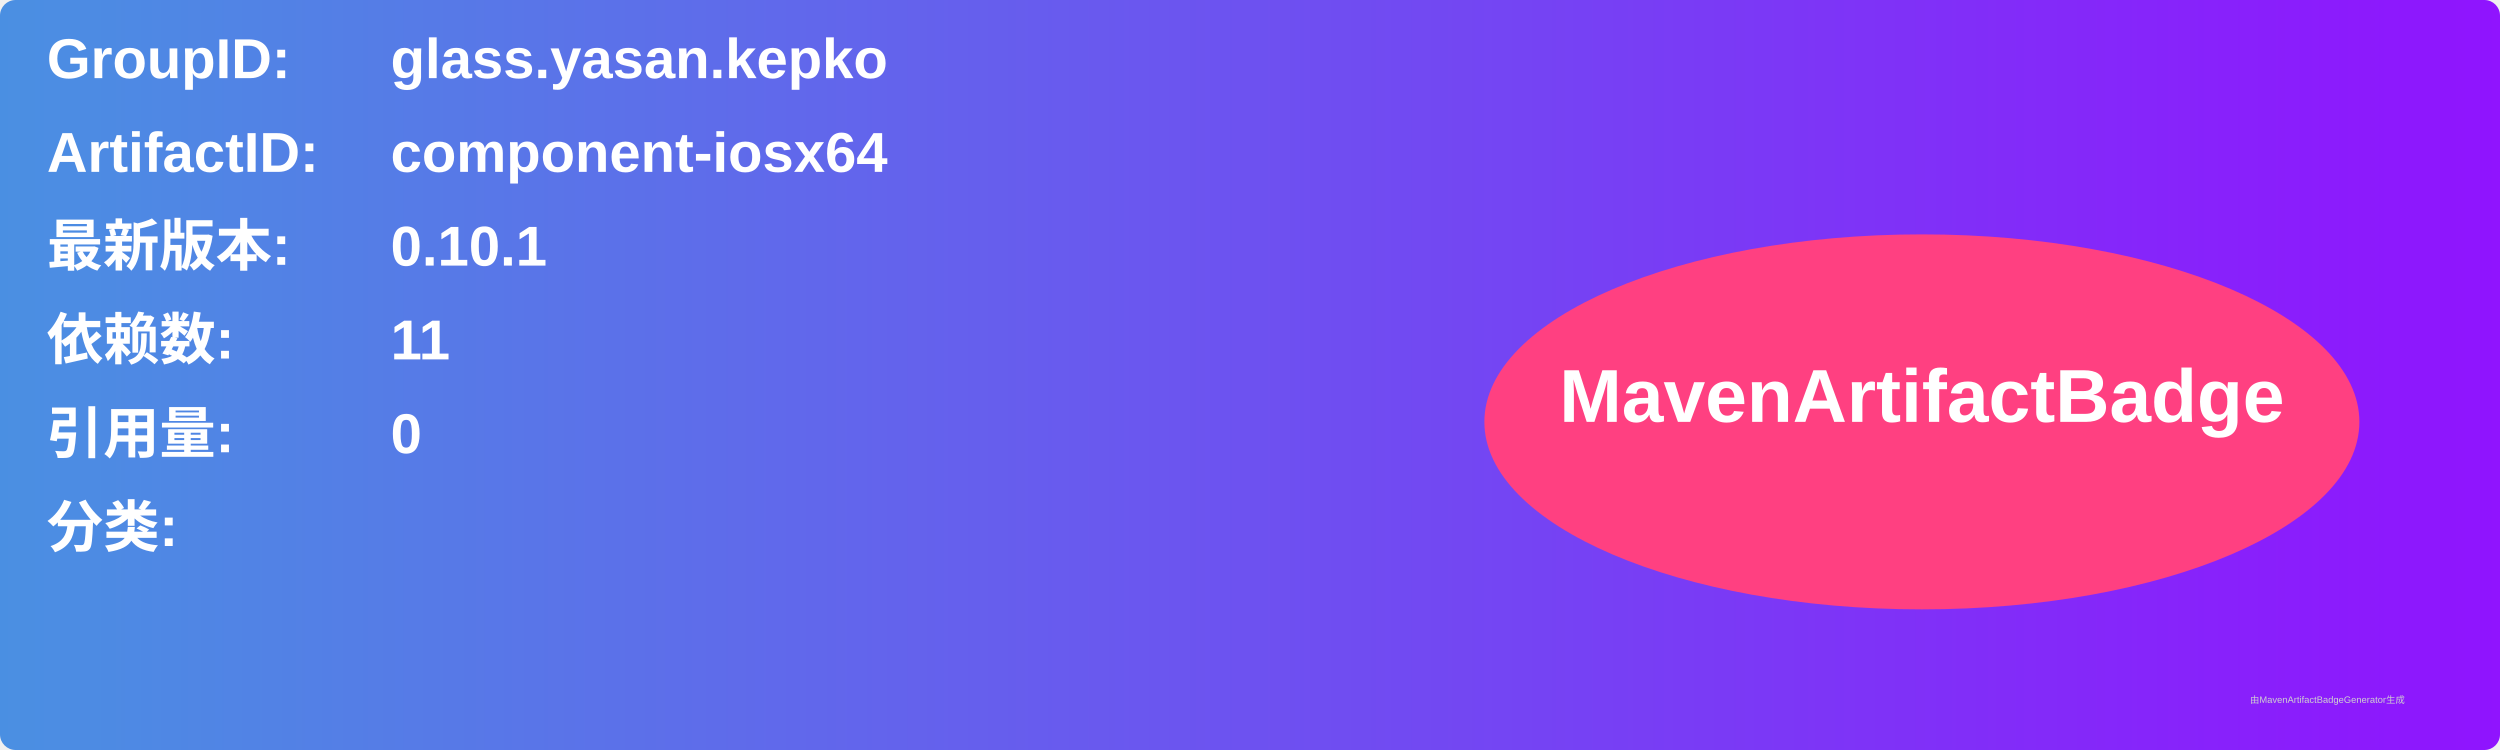
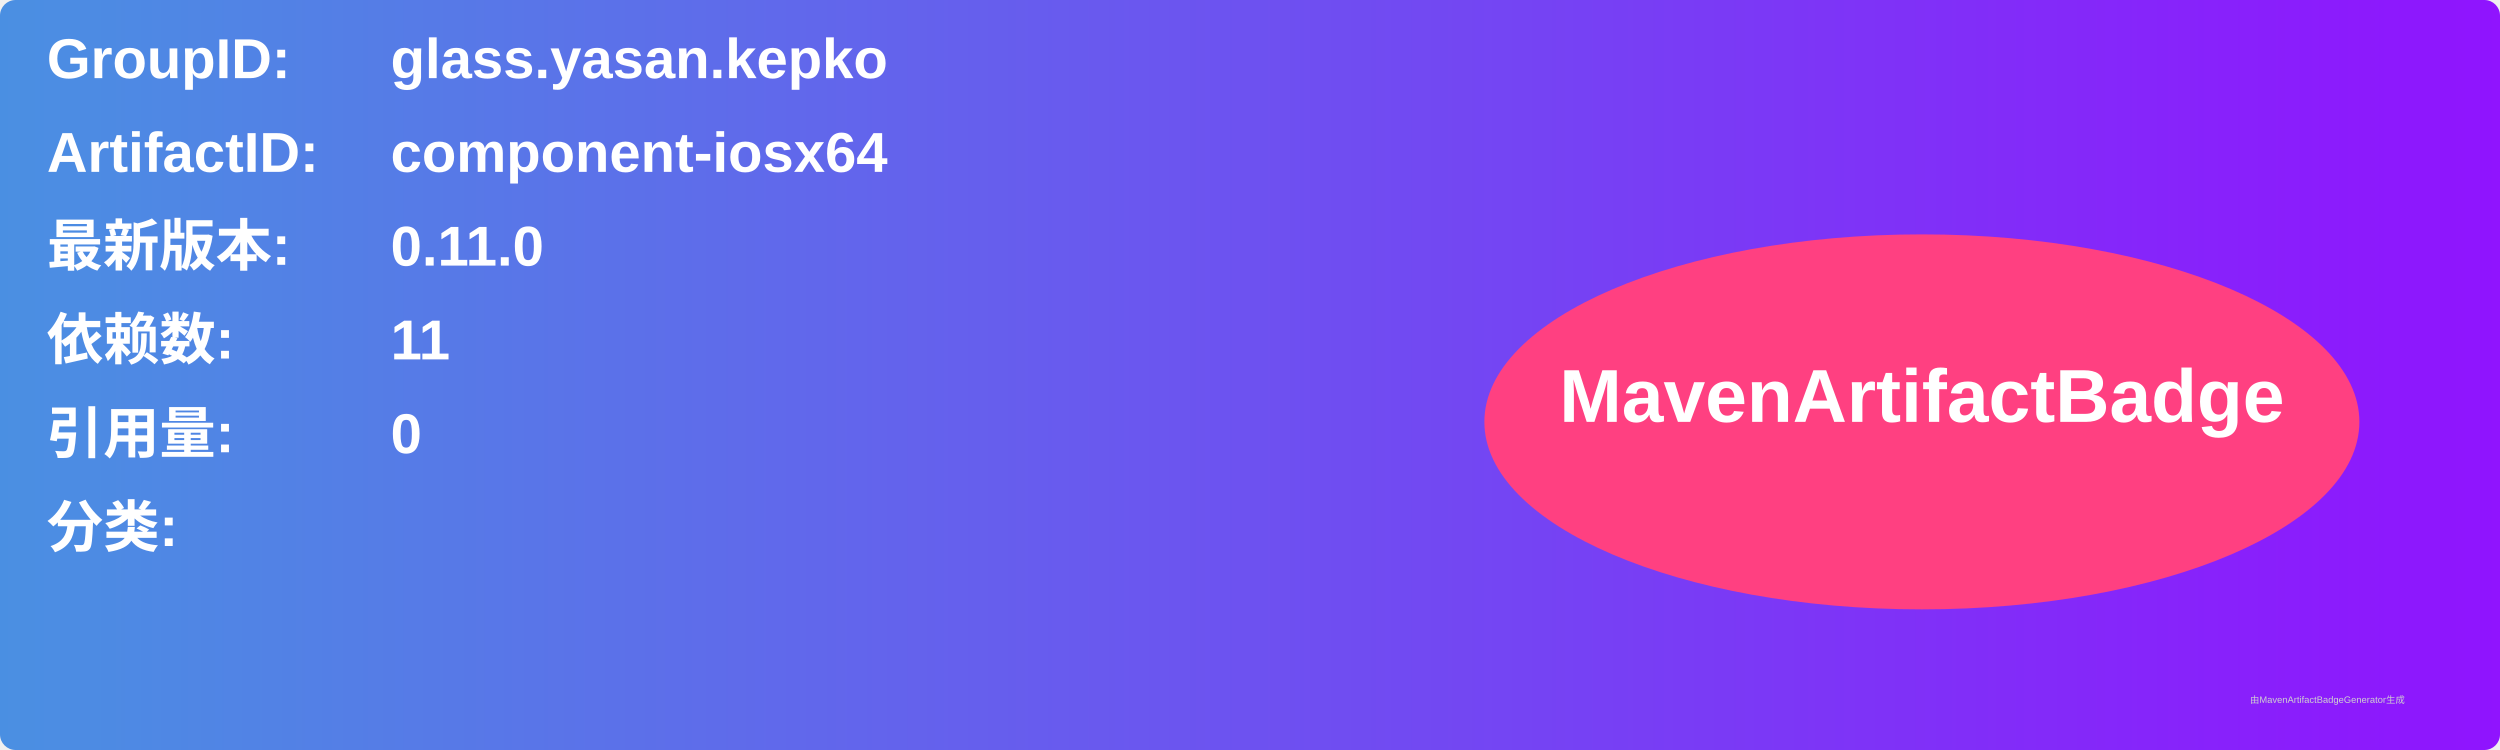
<svg xmlns="http://www.w3.org/2000/svg" width="800" height="240" viewBox="0 0 800 240">
  <linearGradient id="grad" x1="0%" y1="0%" x2="100%" y2="0%">
    <stop offset="0%" stop-color="#4a90e2" />
    <stop offset="100%" stop-color="#9013fe" />
  </linearGradient>
  <rect width="100%" height="100%" rx="5" ry="5" fill="url(#grad)" />
  <g transform="translate(15, 15)">
    <text x="0" y="10" font-family="Arial" font-size="18" fill="white" font-weight="bold" width="260">GroupID:</text>
    <text x="110" y="10" font-family="Arial" font-size="18" fill="white" font-weight="bold" width="460">glass.yasan.kepko</text>
    <text x="0" y="40" font-family="Arial" font-size="18" fill="white" font-weight="bold" width="260">ArtifactID:</text>
    <text x="110" y="40" font-family="Arial" font-size="18" fill="white" font-weight="bold" width="460">component-iosx64</text>
    <text x="0" y="70" font-family="Arial" font-size="18" fill="white" font-weight="bold">最新版本:</text>
    <text x="110" y="70" font-family="Arial" font-size="18" fill="white" font-weight="bold">
-       <tspan font-weight="bold">0.10.1</tspan>
+       <tspan font-weight="bold">0.11.0</tspan>
    </text>
    <text x="0" y="100" font-family="Arial" font-size="18" fill="white" font-weight="bold">依赖数: </text>
    <text x="110" y="100" font-family="Arial" font-size="18" fill="white">
      <tspan font-weight="bold">11</tspan>
    </text>
    <text x="0" y="130" font-family="Arial" font-size="18" fill="white" font-weight="bold">引用量: </text>
    <text x="110" y="130" font-family="Arial" font-size="18" fill="white">
      <tspan font-weight="bold">0</tspan>
    </text>
    <text x="0" y="160" font-family="Arial" font-size="18" fill="white" font-weight="bold">分类:</text>
    <text x="10" y="190" font-family="Arial" font-size="10" fill="white">
      <tspan font-weight="bold" />
    </text>
    <ellipse cx="600" cy="120" rx="140" ry="60" fill="#ff4081" />
    <text x="600" y="120" text-anchor="middle" font-family="Arial" font-size="24" fill="white" font-weight="bold">MavenArtifactBadge</text>
  </g>
  <text x="720" y="225" font-family="Arial" font-size="3" fill="#d0d0d0">由MavenArtifactBadgeGenerator生成</text>
</svg>
